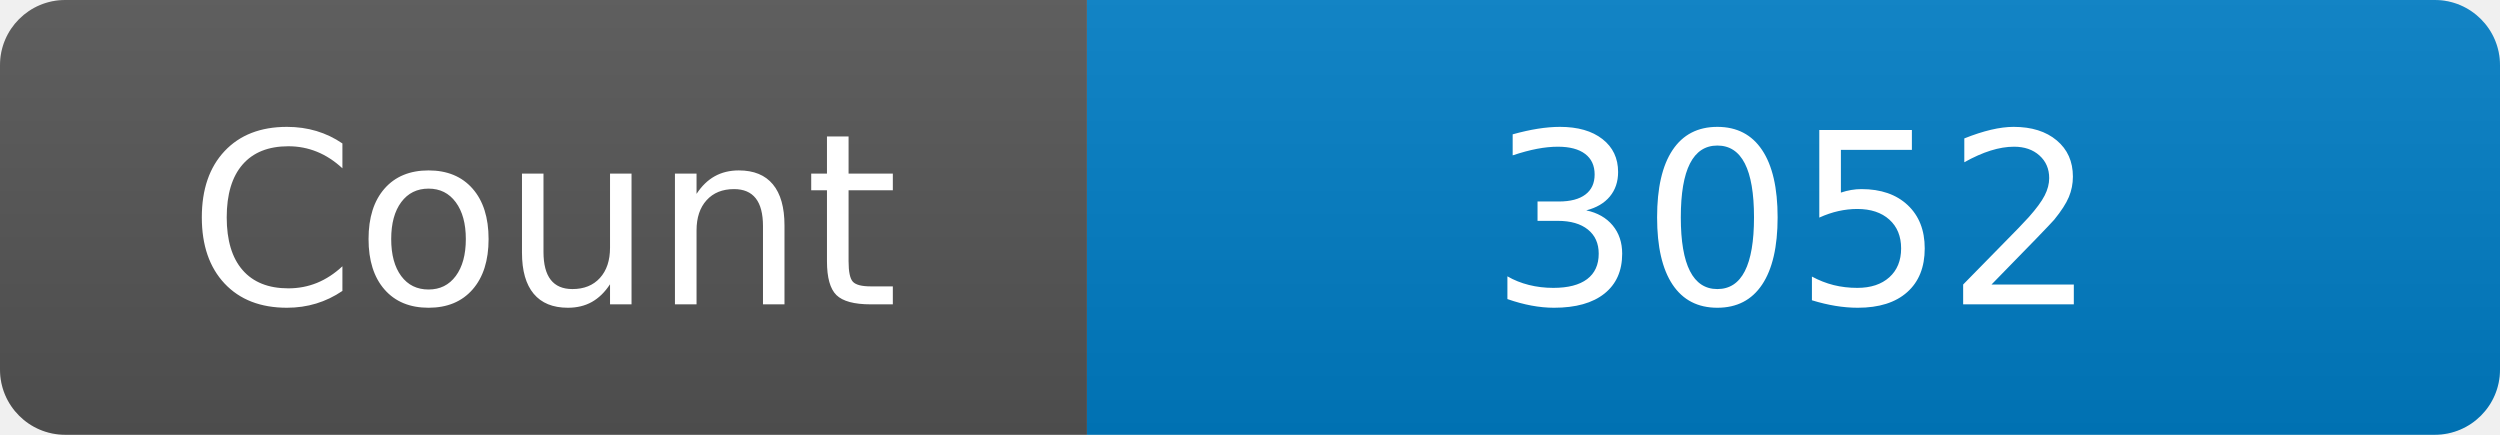
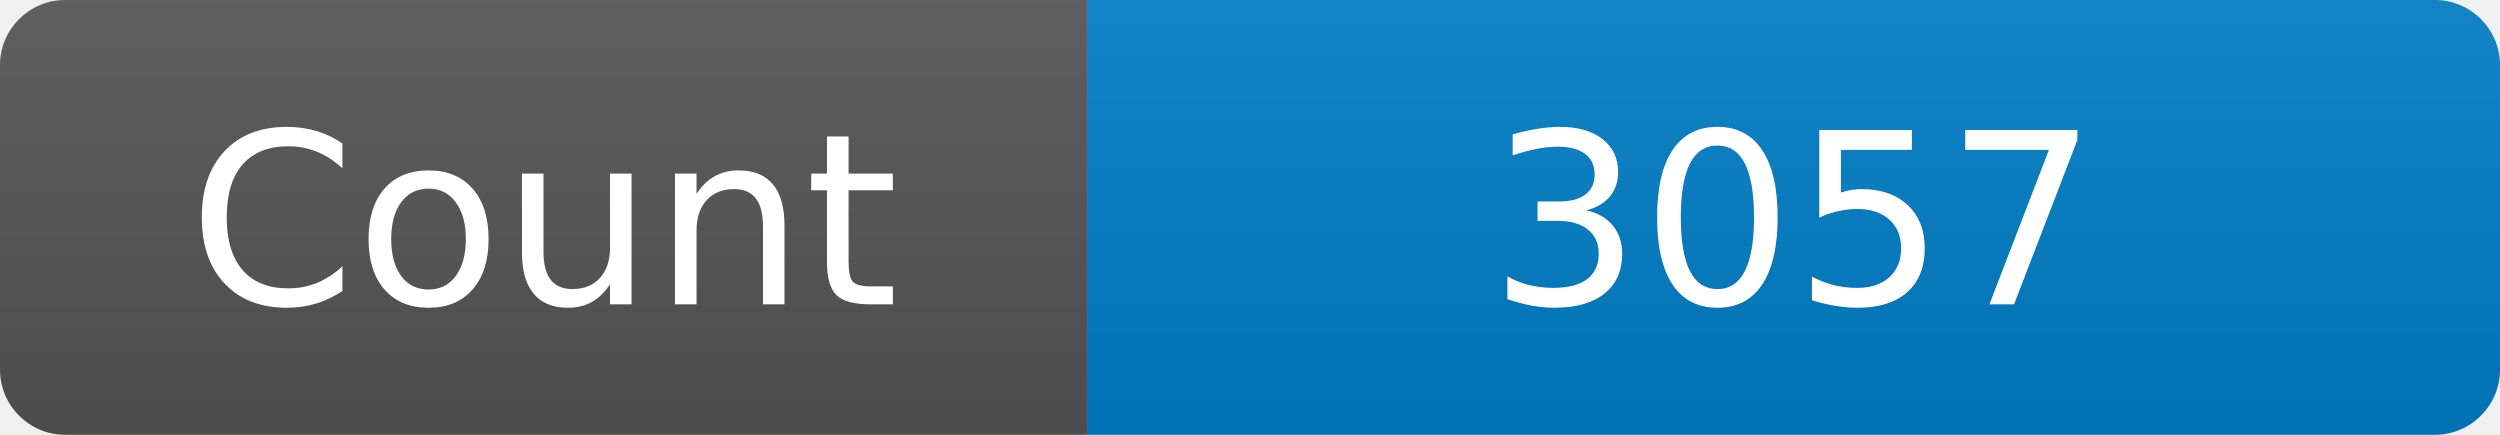
<svg xmlns="http://www.w3.org/2000/svg" width="115" height="20" role="img" aria-label="Maintained?: yes">
  <linearGradient id="s" x2="0" y2="100%">
    <stop offset="0" stop-color="#bbb" stop-opacity=".1" />
    <stop offset="1" stop-opacity=".1" />
  </linearGradient>
  <clipPath id="r">
    <rect width="115" height="20" rx="3" fill="#fff" />
  </clipPath>
  <g clip-path="url(#r)">
    <rect width="50" height="20" fill="#555" />
    <rect x="50" width="160" height="20" fill="#007ec6" />
    <rect width="115" height="20" fill="url(#s)" />
  </g>
  <g fill="#fff" text-anchor="middle" font-family="Verdana,Geneva,DejaVu Sans,sans-serif" font-size="110">
    <text x="250" y="140" transform="scale(.1)" fill="#fff">Count</text>
-     <text x="825" y="140" transform="scale(.1)" fill="#fff">3052</text>
+     <text x="825" y="140" transform="scale(.1)" fill="#fff">3057</text>
  </g>
</svg>
